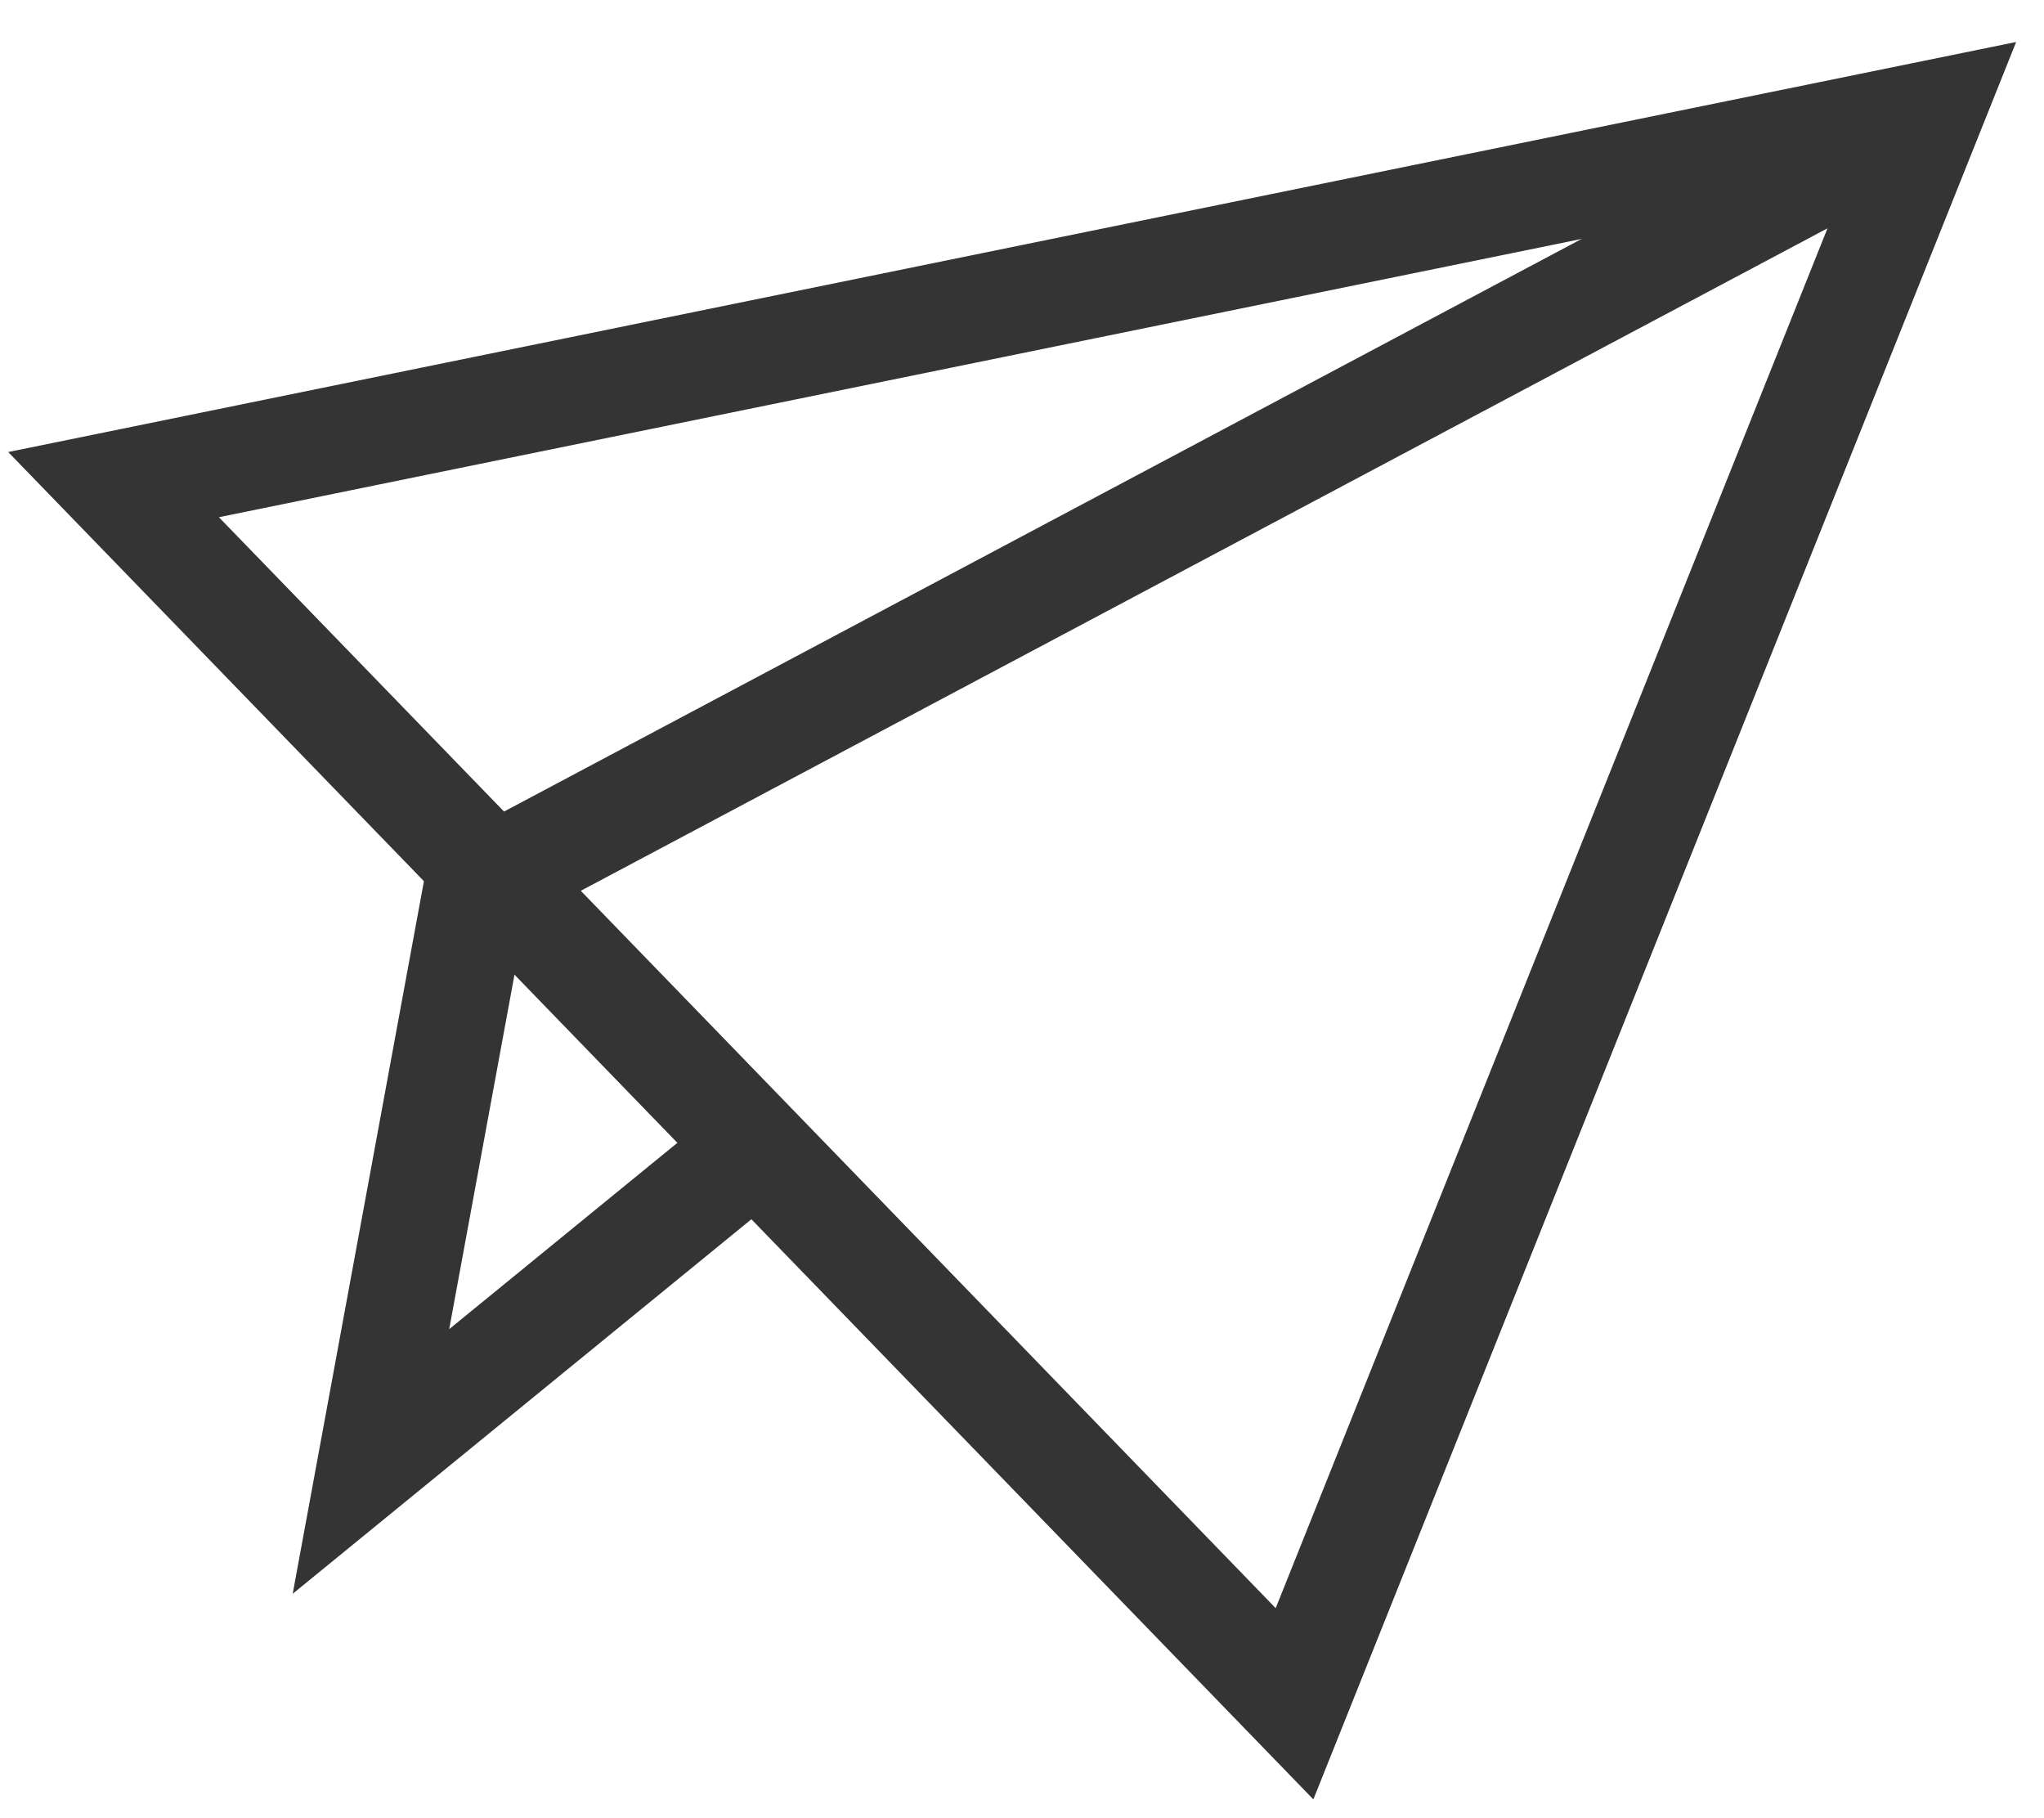
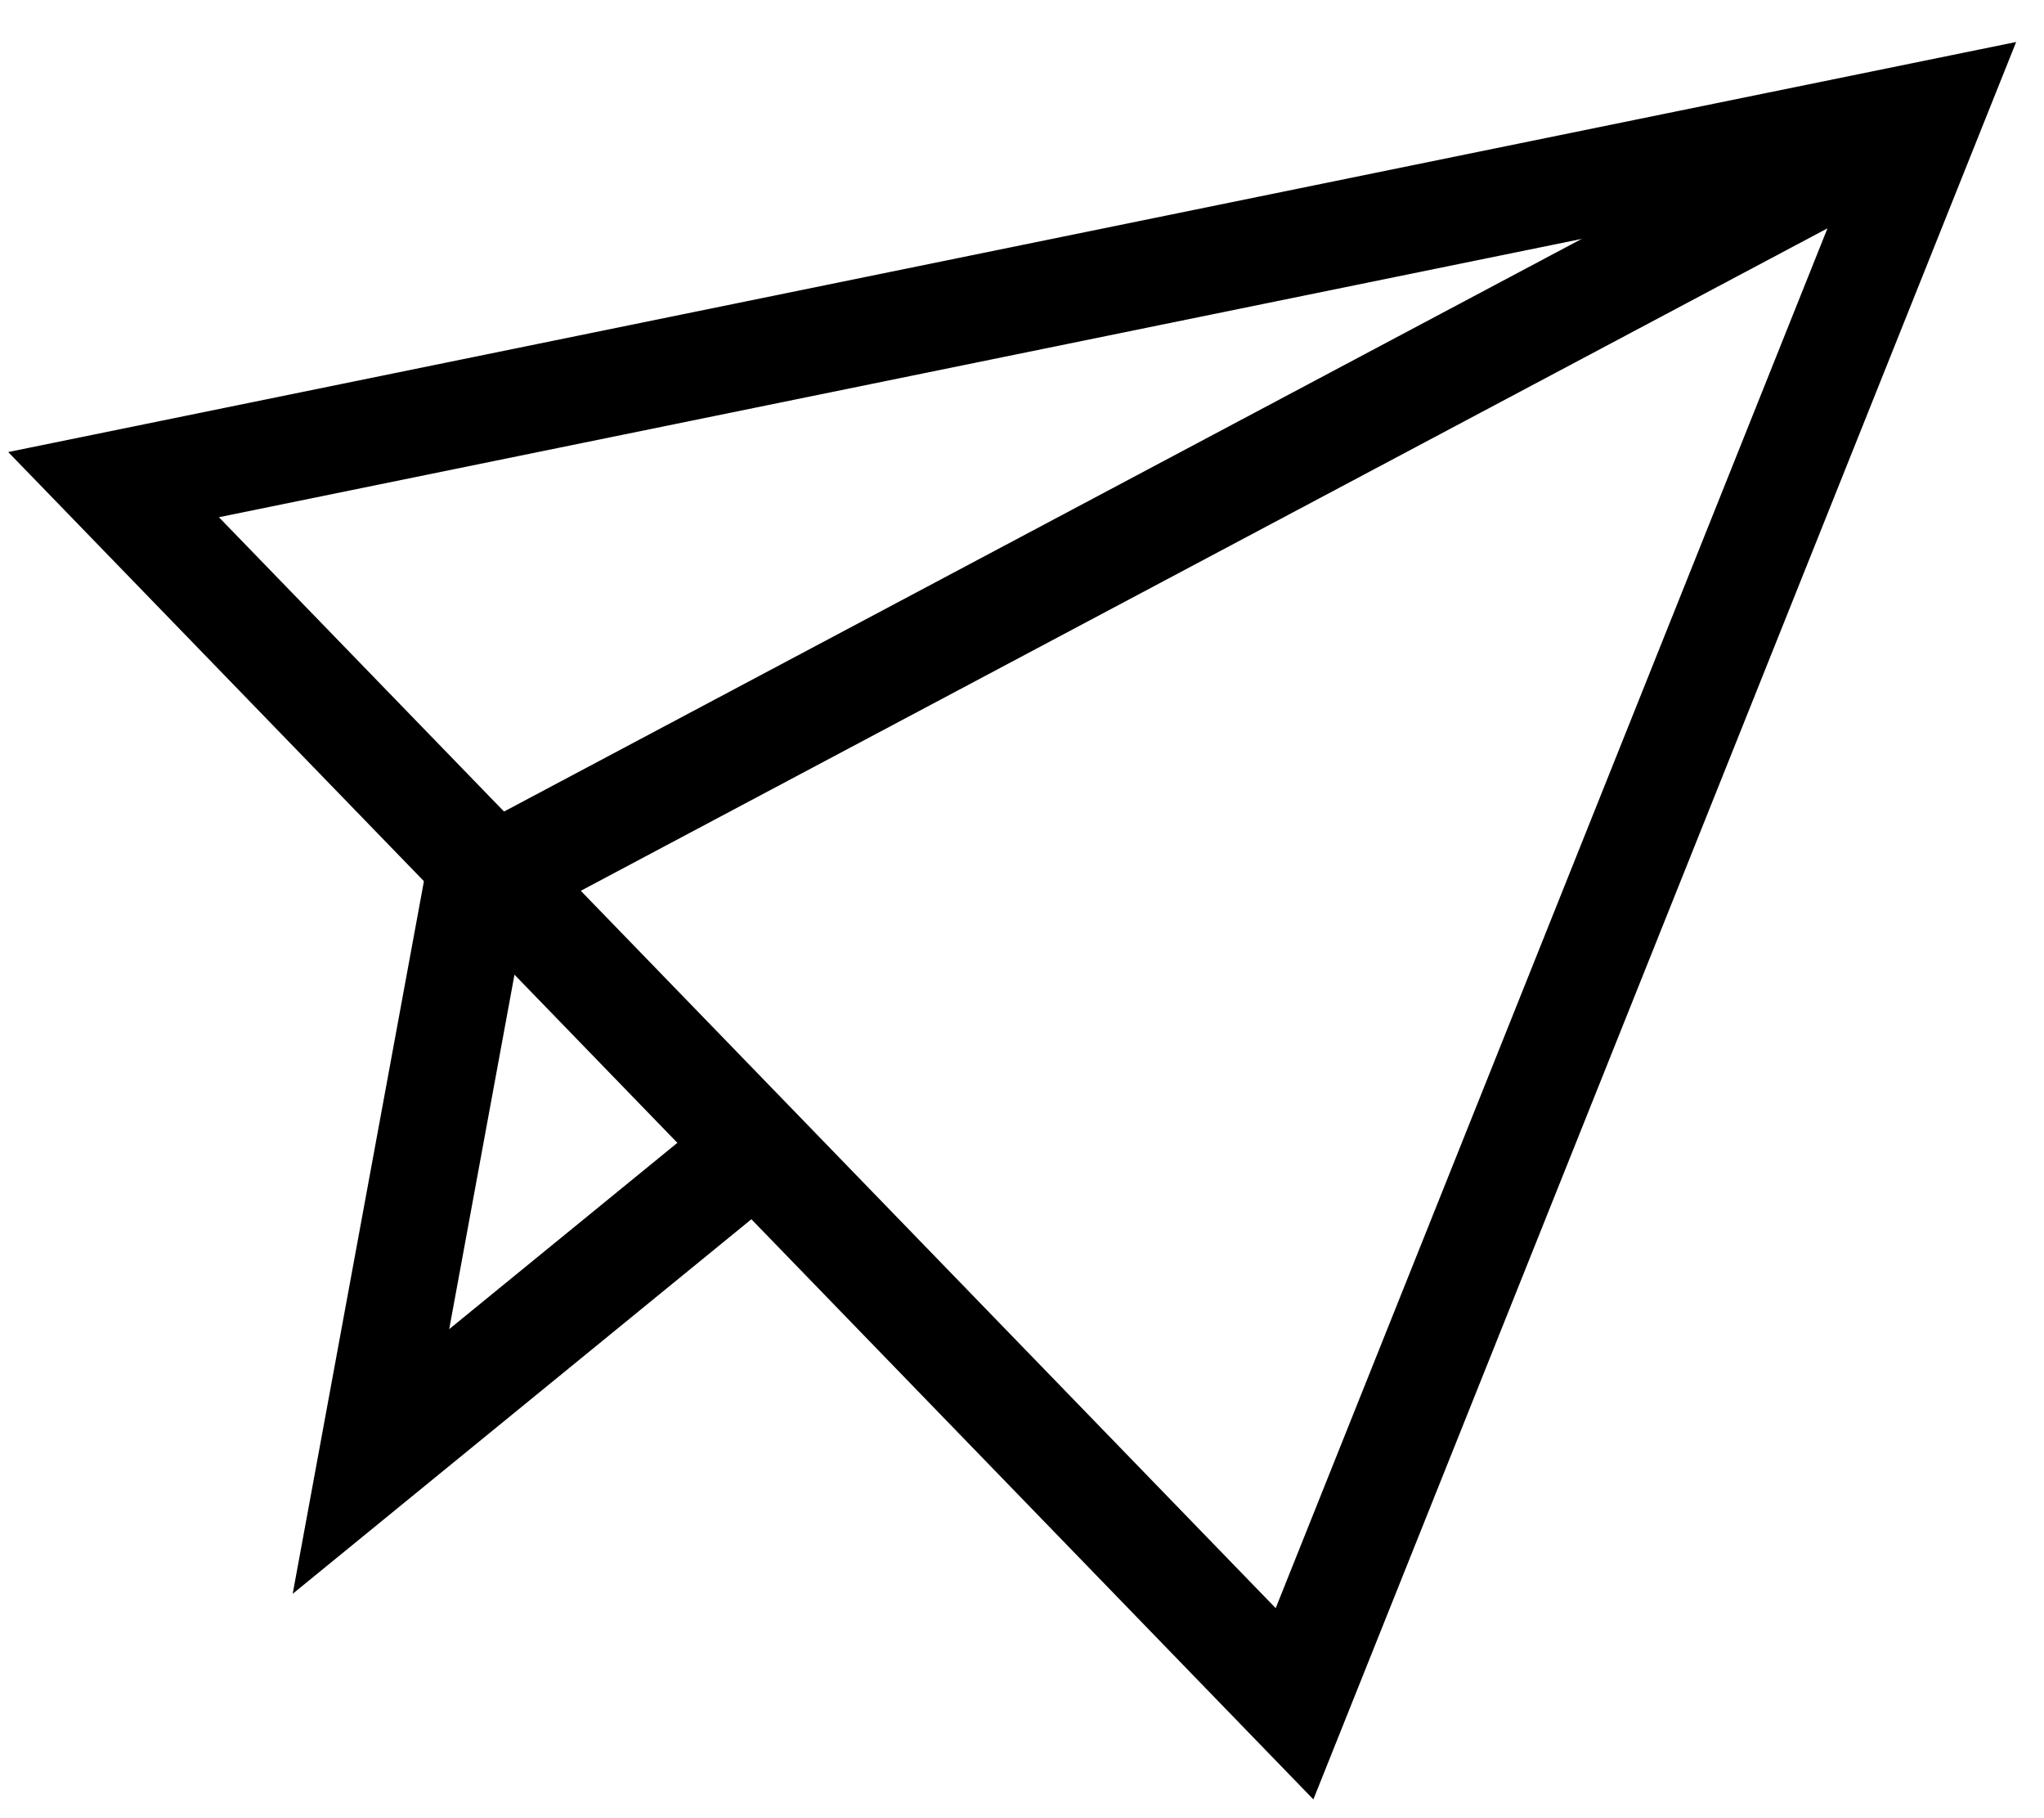
<svg xmlns="http://www.w3.org/2000/svg" version="1.1" id="Send_Icon" x="0px" y="0px" viewBox="0 0 27 24" style="enable-background:new 0 0 27 24;" xml:space="preserve">
  <style type="text/css">
- 	.st0{fill:none;stroke:#343434;stroke-width:1.4;stroke-miterlimit:10;}
+ 	.st0{fill:none;stroke:#000000;stroke-width:1.4;stroke-miterlimit:10;}
</style>
  <g>
    <polyline class="st0" points="25.5,1.5 6.3,11.7 4.9,19.3 9.8,15.3  " />
    <polygon class="st0" points="1.5,6.4 25.5,1.5 17.1,22.5  " />
  </g>
</svg>
